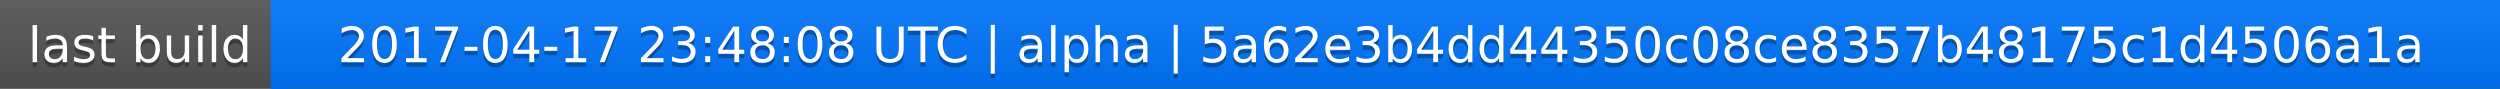
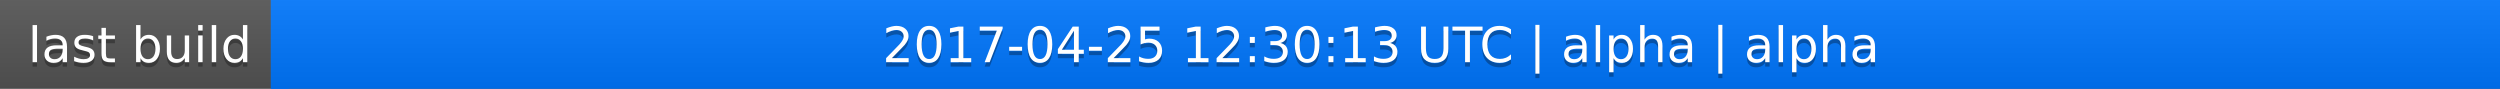
<svg xmlns="http://www.w3.org/2000/svg" width="563" height="20">
  <linearGradient id="a" x2="0" y2="100%">
    <stop offset="0" stop-color="#bbb" stop-opacity=".1" />
    <stop offset="1" stop-opacity=".1" />
  </linearGradient>
  <rect rx="0" width="563" height="20" fill="#555" />
  <rect rx="0" x="61" width="502" height="20" fill="#07f" />
  <path fill="#07f" d="M61 0h4v20h-4z" />
  <rect rx="0" width="563" height="20" fill="url(#a)" />
  <g fill="#fff" text-anchor="middle" font-family="DejaVu Sans,Verdana,Geneva,sans-serif" font-size="11">
    <text x="31.5" y="15" fill="#010101" fill-opacity=".3">last build</text>
    <text x="31.5" y="14">last build</text>
-     <text x="311" y="15" fill="#010101" fill-opacity=".3">2017-04-17 23:48:08 UTC | alpha | 5a62e3b4dd44350c08ce8357b48175c1d4506a1a</text>
-     <text x="311" y="14">2017-04-17 23:48:08 UTC | alpha | 5a62e3b4dd44350c08ce8357b48175c1d4506a1a</text>
+     <text x="311" y="15" fill="#010101" fill-opacity=".3">2017-04-25 12:30:13 UTC | alpha | alpha</text>
+     <text x="311" y="14">2017-04-25 12:30:13 UTC | alpha | alpha</text>
  </g>
</svg>
